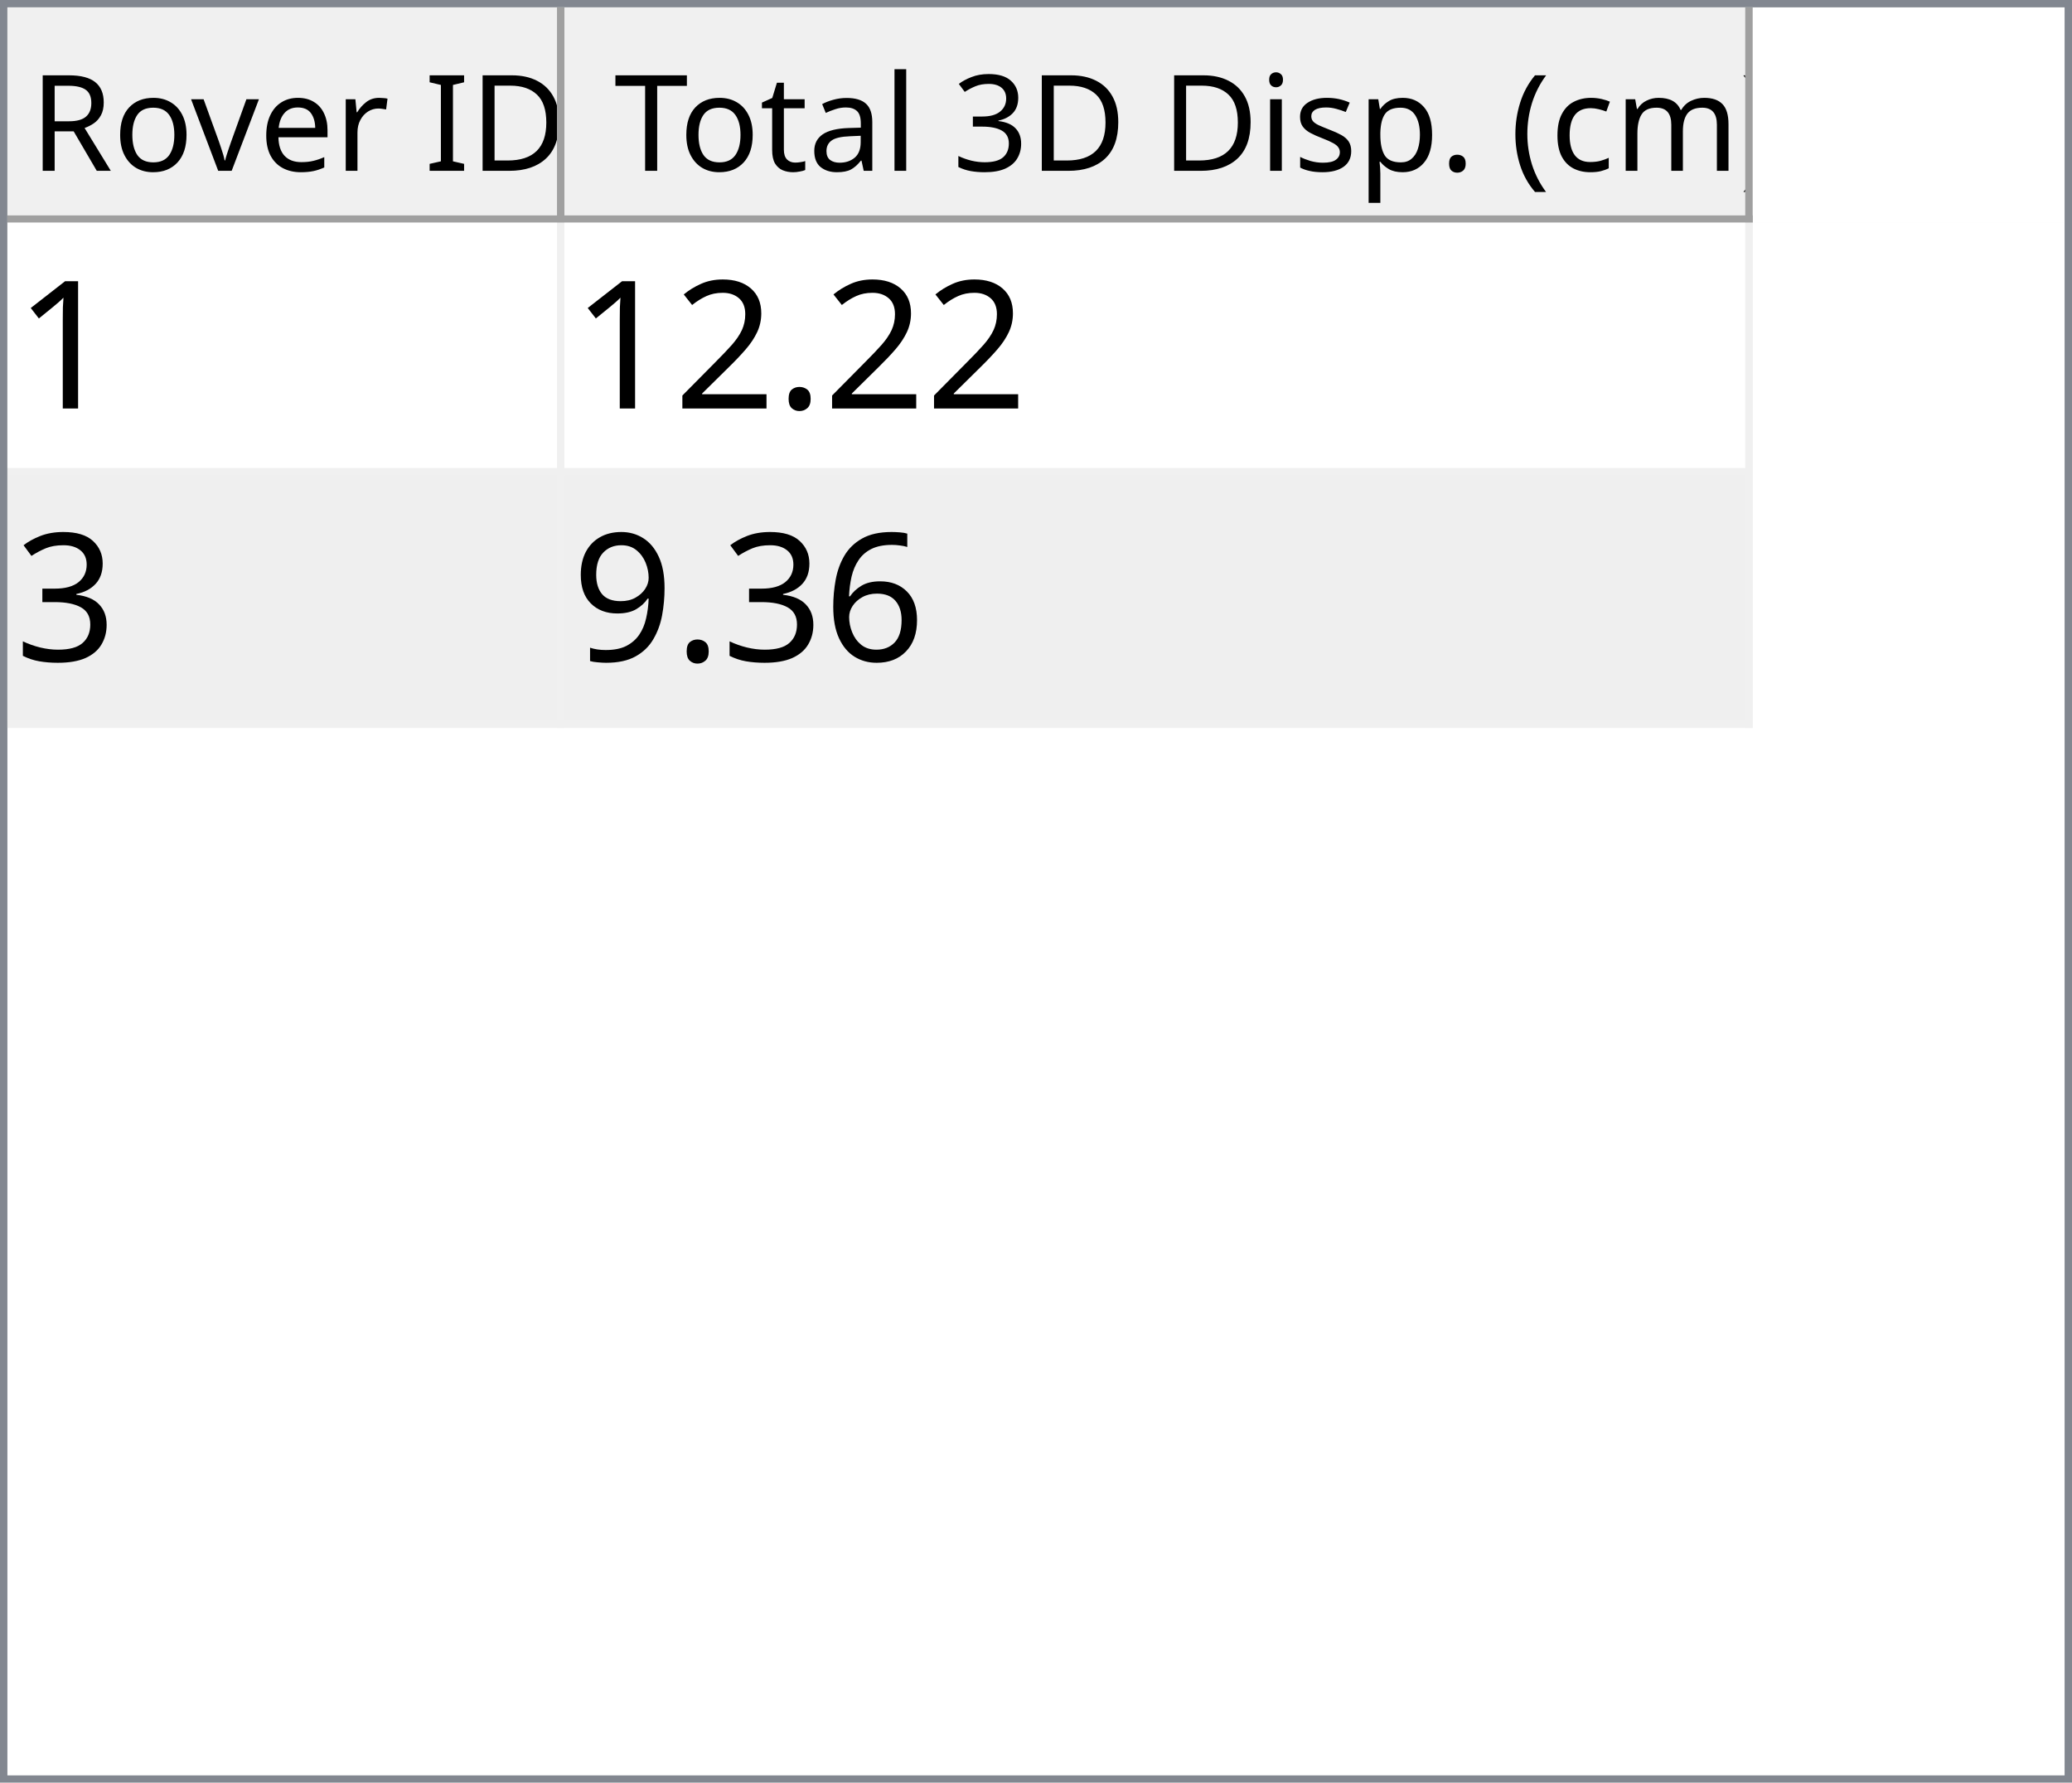
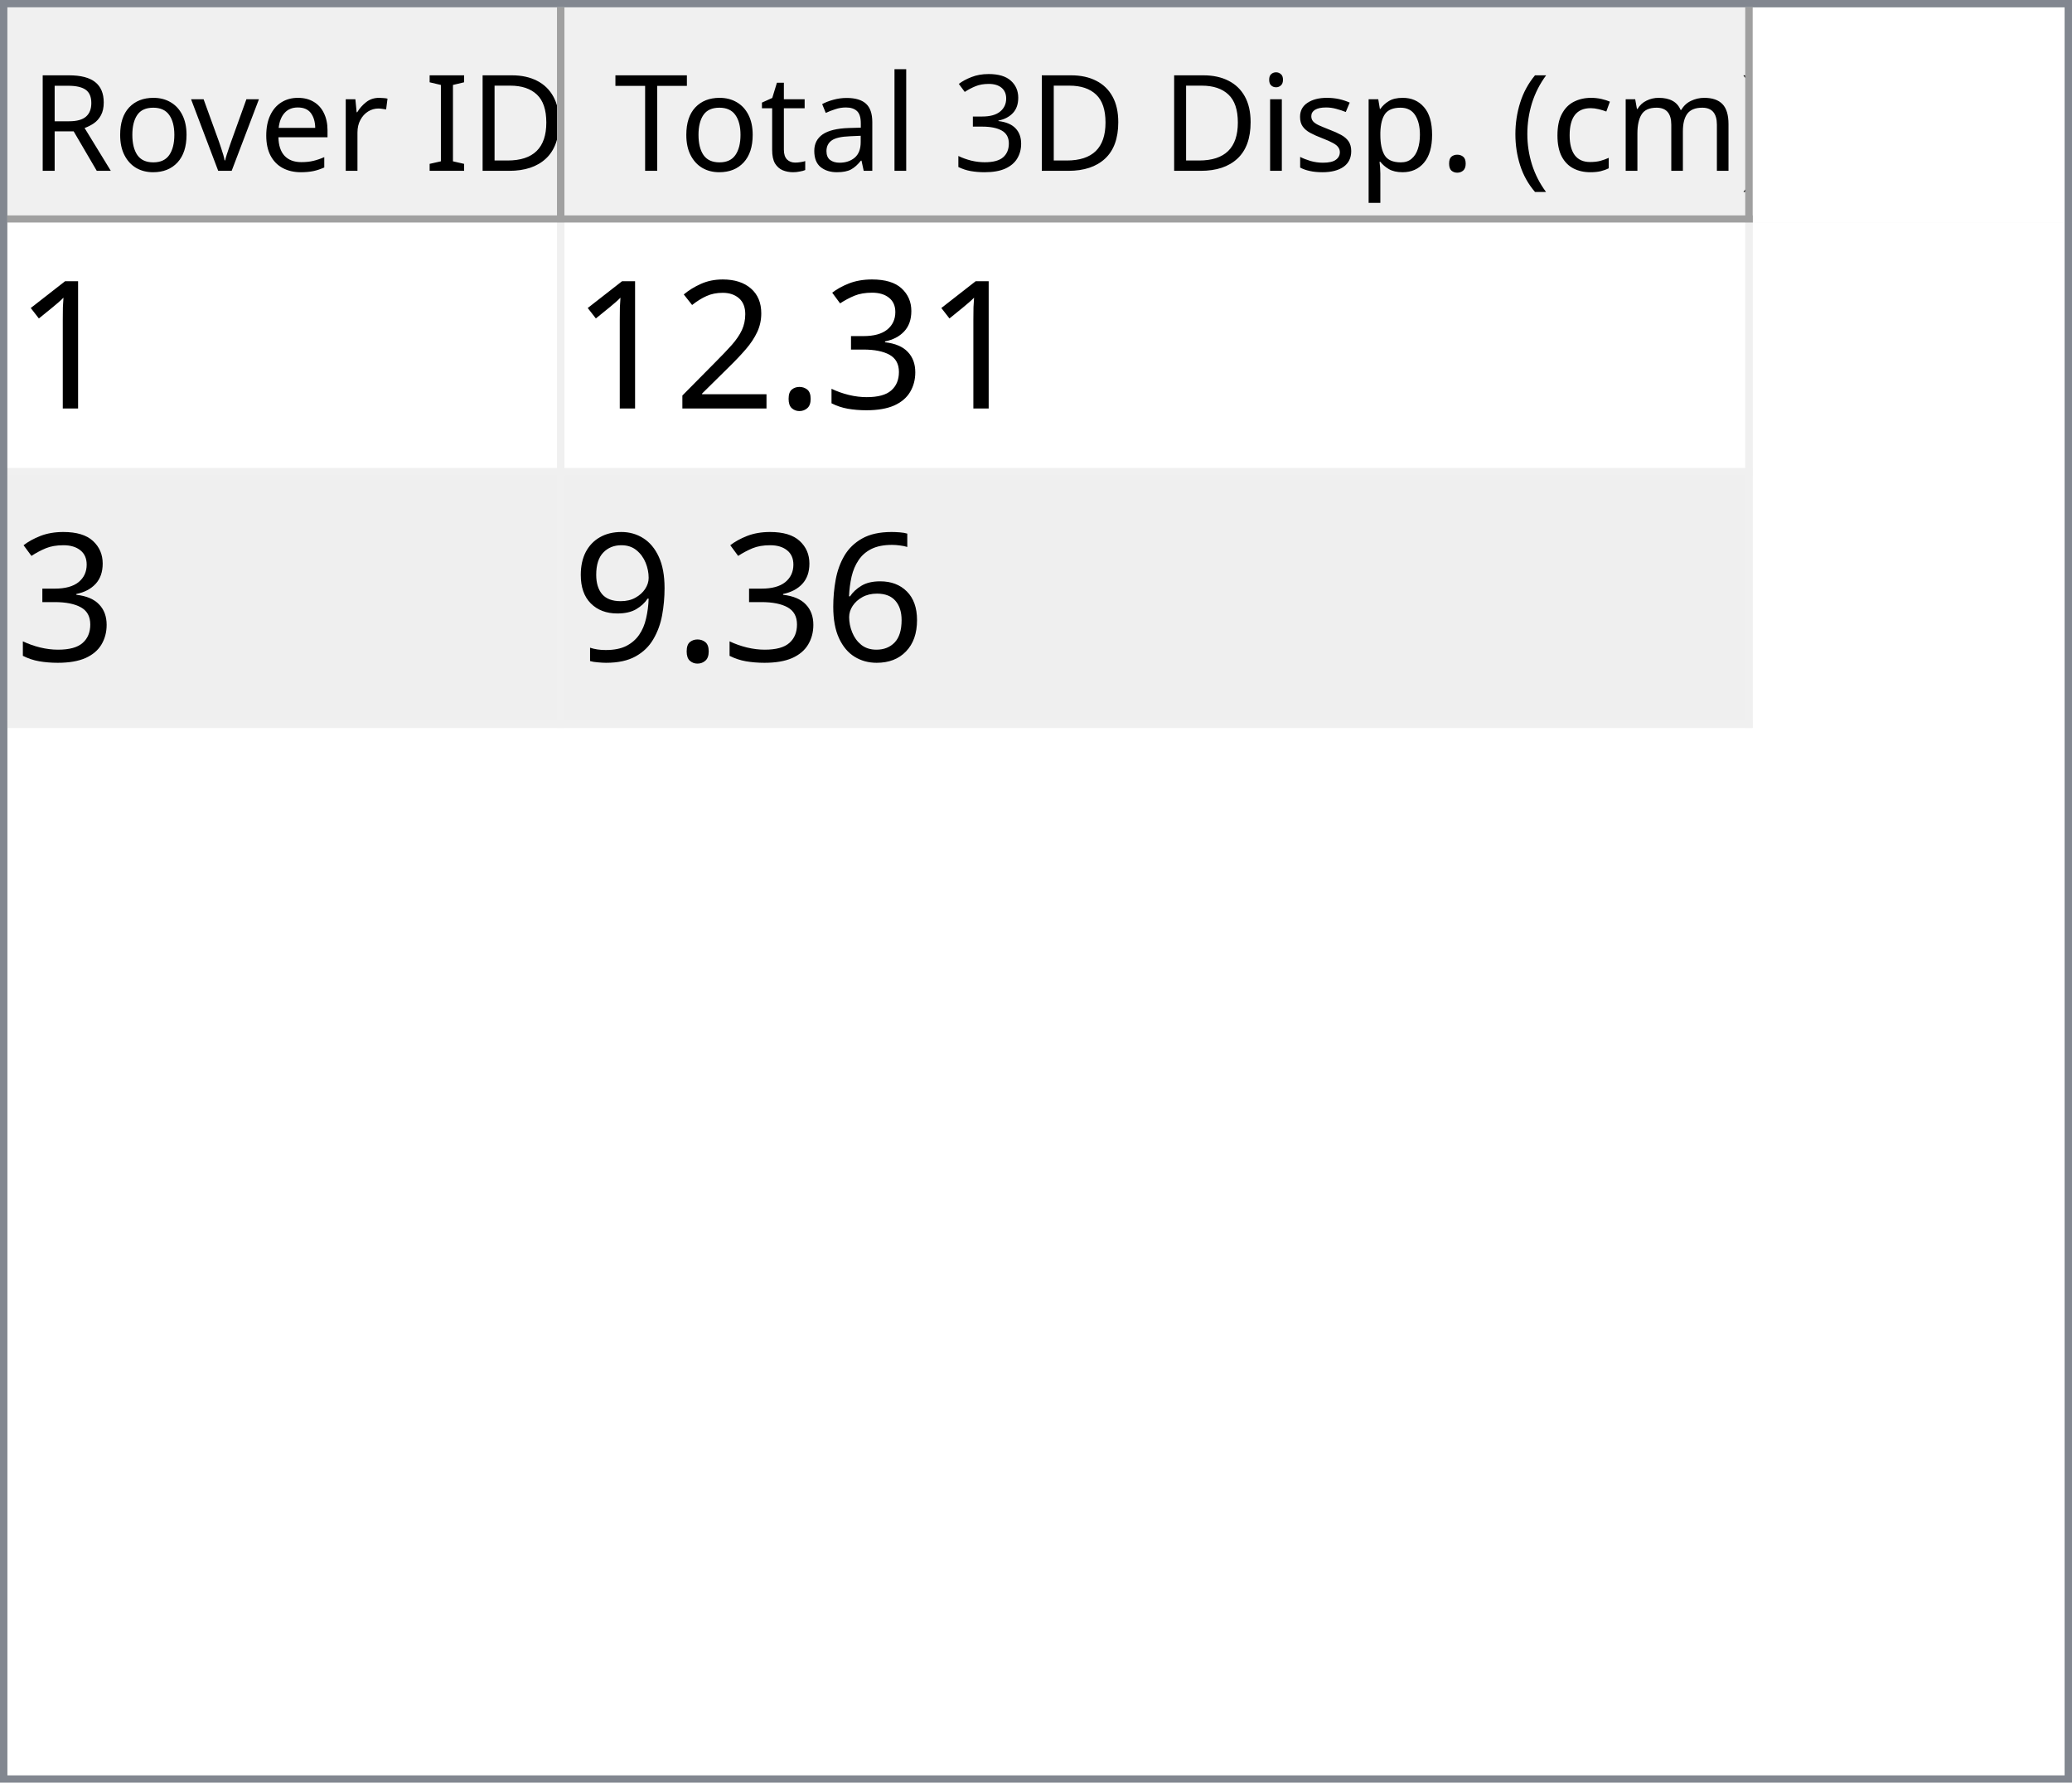
<svg xmlns="http://www.w3.org/2000/svg" style="fill-opacity:1; color-rendering:auto; color-interpolation:auto; text-rendering:auto; stroke:black; stroke-linecap:square; stroke-miterlimit:10; shape-rendering:auto; stroke-opacity:1; fill:black; stroke-dasharray:none; font-weight:normal; stroke-width:1; font-family:'Dialog'; font-style:normal; stroke-linejoin:miter; font-size:12px; stroke-dashoffset:0; image-rendering:auto;" width="279" height="240">
  <defs id="genericDefs" />
  <g>
    <defs id="defs1">
      <clipPath clipPathUnits="userSpaceOnUse" id="clipPath1">
        <path d="M0 0 L279 0 L279 240 L0 240 L0 0 Z" />
      </clipPath>
      <clipPath clipPathUnits="userSpaceOnUse" id="clipPath2">
        <path d="M0 0 L0 240 L279 240 L279 0 Z" />
      </clipPath>
      <clipPath clipPathUnits="userSpaceOnUse" id="clipPath3">
        <path d="M0 0 L0 29 L277 29 L277 0 Z" />
      </clipPath>
      <clipPath clipPathUnits="userSpaceOnUse" id="clipPath4">
        <path d="M0 0 L0 29 L75 29 L75 0 Z" />
      </clipPath>
      <clipPath clipPathUnits="userSpaceOnUse" id="clipPath5">
        <path d="M1 1 L1 28 L74 28 L74 1 Z" />
      </clipPath>
      <clipPath clipPathUnits="userSpaceOnUse" id="clipPath6">
        <path d="M0 0 L0 27 L73 27 L73 0 Z" />
      </clipPath>
      <clipPath clipPathUnits="userSpaceOnUse" id="clipPath7">
        <path d="M-0.5 -0.5 L-0.5 28.5 L74.5 28.5 L74.5 -0.5 Z" />
      </clipPath>
      <clipPath clipPathUnits="userSpaceOnUse" id="clipPath8">
        <path d="M0 0 L0 29 L160 29 L160 0 Z" />
      </clipPath>
      <clipPath clipPathUnits="userSpaceOnUse" id="clipPath9">
        <path d="M1 1 L1 28 L159 28 L159 1 Z" />
      </clipPath>
      <clipPath clipPathUnits="userSpaceOnUse" id="clipPath10">
        <path d="M0 0 L0 27 L158 27 L158 0 Z" />
      </clipPath>
      <clipPath clipPathUnits="userSpaceOnUse" id="clipPath11">
        <path d="M-0.5 -0.5 L-0.5 28.5 L159.5 28.5 L159.5 -0.5 Z" />
      </clipPath>
      <clipPath clipPathUnits="userSpaceOnUse" id="clipPath12">
        <path d="M0 0 L0 209 L277 209 L277 0 Z" />
      </clipPath>
      <clipPath clipPathUnits="userSpaceOnUse" id="clipPath13">
        <path d="M0 0 L0 68 L235 68 L235 0 Z" />
      </clipPath>
      <clipPath clipPathUnits="userSpaceOnUse" id="clipPath14">
        <path d="M-0.5 -0.5 L-0.5 67.5 L234.5 67.5 L234.5 -0.5 Z" />
      </clipPath>
      <clipPath clipPathUnits="userSpaceOnUse" id="clipPath15">
        <path d="M0 0 L0 33 L74 33 L74 0 Z" />
      </clipPath>
      <clipPath clipPathUnits="userSpaceOnUse" id="clipPath16">
        <path d="M0 0 L0 33 L159 33 L159 0 Z" />
      </clipPath>
      <font horiz-adv-x="64.551" id="font1">
        <font-face ascent="107.91" descent="25.098" units-per-em="100" style="font-style:normal; font-family:Segoe UI; font-weight:normal;" />
        <missing-glyph horiz-adv-x="64.551" d="M8.109 0 L8.109 68.266 L56.453 68.266 L56.453 0 L8.109 0 ZM15.328 7.234 L49.219 7.234 L49.219 61.031 L15.328 61.031 L15.328 7.234 Z" />
        <glyph unicode="D" horiz-adv-x="70.117" d="M9.188 0 L9.188 70.016 L28.516 70.016 Q65.531 70.016 65.531 35.891 Q65.531 19.672 55.25 9.836 Q44.969 0 27.734 0 L9.188 0 ZM17.391 62.594 L17.391 7.422 L27.828 7.422 Q41.609 7.422 49.273 14.797 Q56.938 22.172 56.938 35.688 Q56.938 62.594 28.328 62.594 L17.391 62.594 Z" />
        <glyph unicode="I" horiz-adv-x="26.611" d="M17.391 0 L9.188 0 L9.188 70.016 L17.391 70.016 L17.391 0 Z" />
        <glyph unicode=" " horiz-adv-x="27.393" d="" />
        <glyph unicode="r" horiz-adv-x="34.766" d="M34.188 41.891 Q32.078 43.5 28.125 43.5 Q23 43.5 19.555 38.672 Q16.109 33.844 16.109 25.484 L16.109 0 L8.109 0 L8.109 50 L16.109 50 L16.109 39.703 L16.312 39.703 Q18.016 44.969 21.531 47.922 Q25.047 50.875 29.391 50.875 Q32.516 50.875 34.188 50.203 L34.188 41.891 Z" />
        <glyph unicode="e" horiz-adv-x="52.295" d="M48.297 23 L12.984 23 Q13.188 14.656 17.484 10.109 Q21.781 5.562 29.297 5.562 Q37.75 5.562 44.828 11.141 L44.828 3.609 Q38.234 -1.172 27.391 -1.172 Q16.797 -1.172 10.742 5.641 Q4.688 12.453 4.688 24.812 Q4.688 36.469 11.305 43.82 Q17.922 51.172 27.734 51.172 Q37.547 51.172 42.922 44.828 Q48.297 38.484 48.297 27.203 L48.297 23 ZM40.094 29.781 Q40.047 36.719 36.75 40.578 Q33.453 44.438 27.594 44.438 Q21.922 44.438 17.969 40.383 Q14.016 36.328 13.094 29.781 L40.094 29.781 Z" />
        <glyph unicode="v" horiz-adv-x="47.9" d="M47.406 50 L27.484 0 L19.625 0 L0.688 50 L9.469 50 L22.172 13.672 Q23.578 9.672 23.922 6.688 L24.125 6.688 Q24.609 10.453 25.688 13.484 L38.969 50 L47.406 50 Z" />
        <glyph unicode="o" horiz-adv-x="58.594" d="M29 -1.172 Q17.922 -1.172 11.305 5.836 Q4.688 12.844 4.688 24.422 Q4.688 37.016 11.57 44.094 Q18.453 51.172 30.172 51.172 Q41.359 51.172 47.633 44.289 Q53.906 37.406 53.906 25.203 Q53.906 13.234 47.141 6.031 Q40.375 -1.172 29 -1.172 ZM29.594 44.438 Q21.875 44.438 17.383 39.188 Q12.891 33.938 12.891 24.703 Q12.891 15.828 17.43 10.695 Q21.969 5.562 29.594 5.562 Q37.359 5.562 41.531 10.594 Q45.703 15.625 45.703 24.906 Q45.703 34.281 41.531 39.359 Q37.359 44.438 29.594 44.438 Z" />
        <glyph unicode="R" horiz-adv-x="59.814" d="M59.375 0 L49.609 0 L37.891 19.625 Q36.281 22.359 34.766 24.289 Q33.25 26.219 31.664 27.438 Q30.078 28.656 28.25 29.219 Q26.422 29.781 24.125 29.781 L17.391 29.781 L17.391 0 L9.188 0 L9.188 70.016 L30.078 70.016 Q34.672 70.016 38.555 68.867 Q42.438 67.719 45.289 65.375 Q48.141 63.031 49.758 59.547 Q51.375 56.062 51.375 51.375 Q51.375 47.703 50.273 44.656 Q49.172 41.609 47.148 39.211 Q45.125 36.812 42.266 35.133 Q39.406 33.453 35.844 32.516 L35.844 32.328 Q37.594 31.547 38.891 30.547 Q40.188 29.547 41.359 28.18 Q42.531 26.812 43.68 25.078 Q44.828 23.344 46.234 21.047 L59.375 0 ZM17.391 62.594 L17.391 37.203 L28.516 37.203 Q31.594 37.203 34.203 38.133 Q36.812 39.062 38.719 40.797 Q40.625 42.531 41.703 45.047 Q42.781 47.562 42.781 50.688 Q42.781 56.297 39.141 59.445 Q35.5 62.594 28.609 62.594 L17.391 62.594 Z" />
        <glyph unicode=")" horiz-adv-x="30.176" d="M8.297 -15.922 L1.172 -15.922 Q16.406 2.344 16.406 26.812 Q16.406 51.469 1.078 70.016 L8.297 70.016 Q23.531 52.156 23.531 26.703 Q23.531 1.375 8.297 -15.922 Z" />
        <glyph unicode="m" horiz-adv-x="86.133" d="M79.109 0 L71.094 0 L71.094 28.719 Q71.094 37.016 68.531 40.727 Q65.969 44.438 59.906 44.438 Q54.781 44.438 51.195 39.75 Q47.609 35.062 47.609 28.516 L47.609 0 L39.594 0 L39.594 29.688 Q39.594 44.438 28.219 44.438 Q22.953 44.438 19.531 40.016 Q16.109 35.594 16.109 28.516 L16.109 0 L8.109 0 L8.109 50 L16.109 50 L16.109 42.094 L16.312 42.094 Q21.625 51.172 31.844 51.172 Q36.969 51.172 40.773 48.312 Q44.578 45.453 46 40.828 Q51.562 51.172 62.594 51.172 Q79.109 51.172 79.109 30.812 L79.109 0 Z" />
        <glyph unicode="c" horiz-adv-x="46.191" d="M42.188 2.297 Q36.422 -1.172 28.516 -1.172 Q17.828 -1.172 11.258 5.789 Q4.688 12.75 4.688 23.828 Q4.688 36.188 11.766 43.68 Q18.844 51.172 30.672 51.172 Q37.25 51.172 42.281 48.734 L42.281 40.531 Q36.719 44.438 30.375 44.438 Q22.703 44.438 17.797 38.945 Q12.891 33.453 12.891 24.516 Q12.891 15.719 17.508 10.641 Q22.125 5.562 29.891 5.562 Q36.422 5.562 42.188 9.906 L42.188 2.297 Z" />
        <glyph unicode="(" horiz-adv-x="30.176" d="M29.109 -15.922 L21.969 -15.922 Q6.844 1.375 6.844 26.703 Q6.844 52.156 21.969 70.016 L29.203 70.016 Q13.875 51.469 13.875 26.812 Q13.875 2.344 29.109 -15.922 Z" />
        <glyph unicode="." horiz-adv-x="21.68" d="M10.891 -1.078 Q8.641 -1.078 7.055 0.539 Q5.469 2.156 5.469 4.391 Q5.469 6.641 7.055 8.273 Q8.641 9.906 10.891 9.906 Q13.188 9.906 14.797 8.273 Q16.406 6.641 16.406 4.391 Q16.406 2.156 14.797 0.539 Q13.188 -1.078 10.891 -1.078 Z" />
        <glyph unicode="p" horiz-adv-x="58.789" d="M16.312 7.234 L16.109 7.234 L16.109 -23 L8.109 -23 L8.109 50 L16.109 50 L16.109 41.219 L16.312 41.219 Q22.219 51.172 33.594 51.172 Q43.266 51.172 48.688 44.461 Q54.109 37.75 54.109 26.469 Q54.109 13.922 48 6.375 Q41.891 -1.172 31.297 -1.172 Q21.578 -1.172 16.312 7.234 ZM16.109 27.391 L16.109 20.406 Q16.109 14.203 20.141 9.883 Q24.172 5.562 30.375 5.562 Q37.641 5.562 41.773 11.133 Q45.906 16.703 45.906 26.609 Q45.906 34.969 42.047 39.703 Q38.188 44.438 31.594 44.438 Q24.609 44.438 20.359 39.578 Q16.109 34.719 16.109 27.391 Z" />
        <glyph unicode="s" horiz-adv-x="42.432" d="M5.078 1.812 L5.078 10.406 Q11.625 5.562 19.484 5.562 Q30.031 5.562 30.031 12.594 Q30.031 14.594 29.125 15.992 Q28.219 17.391 26.68 18.461 Q25.141 19.531 23.07 20.383 Q21 21.234 18.609 22.172 Q15.281 23.484 12.766 24.828 Q10.25 26.172 8.57 27.859 Q6.891 29.547 6.031 31.695 Q5.172 33.844 5.172 36.719 Q5.172 40.234 6.789 42.945 Q8.406 45.656 11.086 47.484 Q13.766 49.312 17.211 50.242 Q20.656 51.172 24.312 51.172 Q30.812 51.172 35.938 48.922 L35.938 40.828 Q30.422 44.438 23.25 44.438 Q21 44.438 19.195 43.922 Q17.391 43.406 16.094 42.477 Q14.797 41.547 14.086 40.258 Q13.375 38.969 13.375 37.406 Q13.375 35.453 14.086 34.133 Q14.797 32.812 16.164 31.789 Q17.531 30.766 19.484 29.938 Q21.438 29.109 23.922 28.125 Q27.25 26.859 29.883 25.516 Q32.516 24.172 34.375 22.484 Q36.234 20.797 37.234 18.602 Q38.234 16.406 38.234 13.375 Q38.234 9.672 36.602 6.938 Q34.969 4.203 32.234 2.398 Q29.5 0.594 25.93 -0.289 Q22.359 -1.172 18.453 -1.172 Q10.75 -1.172 5.078 1.812 Z" />
        <glyph unicode="i" horiz-adv-x="24.219" d="M12.203 62.703 Q10.062 62.703 8.547 64.164 Q7.031 65.625 7.031 67.875 Q7.031 70.125 8.547 71.609 Q10.062 73.094 12.203 73.094 Q14.406 73.094 15.945 71.609 Q17.484 70.125 17.484 67.875 Q17.484 65.719 15.945 64.211 Q14.406 62.703 12.203 62.703 ZM16.109 0 L8.109 0 L8.109 50 L16.109 50 L16.109 0 Z" />
        <glyph unicode="3" horiz-adv-x="53.906" d="M46.531 19.828 Q46.531 15.094 44.75 11.211 Q42.969 7.328 39.719 4.57 Q36.469 1.812 31.93 0.297 Q27.391 -1.219 21.922 -1.219 Q11.922 -1.219 6 2.594 L6 11.188 Q13.094 5.609 22.219 5.609 Q25.875 5.609 28.828 6.539 Q31.781 7.469 33.906 9.227 Q36.031 10.984 37.18 13.477 Q38.328 15.969 38.328 19.094 Q38.328 32.812 18.797 32.812 L12.984 32.812 L12.984 39.594 L18.5 39.594 Q35.797 39.594 35.797 52.484 Q35.797 64.406 22.609 64.406 Q15.188 64.406 8.688 59.422 L8.688 67.188 Q15.375 71.188 24.609 71.188 Q29 71.188 32.57 69.969 Q36.141 68.75 38.68 66.555 Q41.219 64.359 42.609 61.281 Q44 58.203 44 54.5 Q44 40.672 30.031 36.719 L30.031 36.531 Q33.594 36.141 36.625 34.797 Q39.656 33.453 41.852 31.305 Q44.047 29.156 45.289 26.25 Q46.531 23.344 46.531 19.828 Z" />
        <glyph unicode="l" horiz-adv-x="24.219" d="M16.109 0 L8.109 0 L8.109 74.031 L16.109 74.031 L16.109 0 Z" />
        <glyph unicode="a" horiz-adv-x="50.879" d="M43.891 0 L35.891 0 L35.891 7.812 L35.688 7.812 Q30.469 -1.172 20.312 -1.172 Q12.844 -1.172 8.617 2.781 Q4.391 6.734 4.391 13.281 Q4.391 27.297 20.906 29.594 L35.891 31.688 Q35.891 44.438 25.594 44.438 Q16.547 44.438 9.281 38.281 L9.281 46.484 Q16.656 51.172 26.266 51.172 Q43.891 51.172 43.891 32.516 L43.891 0 ZM35.891 25.297 L23.828 23.641 Q18.266 22.859 15.43 20.875 Q12.594 18.891 12.594 13.875 Q12.594 10.203 15.211 7.883 Q17.828 5.562 22.172 5.562 Q28.125 5.562 32.008 9.742 Q35.891 13.922 35.891 20.312 L35.891 25.297 Z" />
        <glyph unicode="t" horiz-adv-x="33.887" d="M31.297 0.484 Q28.469 -1.078 23.828 -1.078 Q10.688 -1.078 10.688 13.578 L10.688 43.172 L2.094 43.172 L2.094 50 L10.688 50 L10.688 62.203 L18.703 64.797 L18.703 50 L31.297 50 L31.297 43.172 L18.703 43.172 L18.703 14.984 Q18.703 9.969 20.414 7.82 Q22.125 5.672 26.078 5.672 Q29.109 5.672 31.297 7.328 L31.297 0.484 Z" />
        <glyph unicode="T" horiz-adv-x="52.393" d="M50.594 62.594 L30.375 62.594 L30.375 0 L22.172 0 L22.172 62.594 L2 62.594 L2 70.016 L50.594 70.016 L50.594 62.594 Z" />
      </font>
      <font horiz-adv-x="75.0" id="font2">
        <font-face ascent="100.537" descent="21.973" units-per-em="100" style="font-style:normal; font-family:sans-serif; font-weight:normal;" />
        <missing-glyph horiz-adv-x="75.0" d="M12.5 0 L12.5 62.5 L62.5 62.5 L62.5 0 L12.5 0 ZM14.062 1.562 L60.938 1.562 L60.938 60.938 L14.062 60.938 L14.062 1.562 Z" />
        <glyph unicode="1" horiz-adv-x="55.615" d="M37.25 0 L28.469 0 L28.469 56 Q25.297 52.984 20.141 49.953 Q14.984 46.922 10.891 45.406 L10.891 53.906 Q18.266 57.375 23.781 62.305 Q29.297 67.234 31.594 71.875 L37.25 71.875 L37.25 0 Z" />
+         <glyph unicode="3" horiz-adv-x="55.615" d="M4.203 18.891 L12.984 20.062 Q14.5 12.594 18.141 9.297 Q21.781 6 27 6 Q33.203 6 37.477 10.297 Q41.75 14.594 41.75 20.953 Q41.75 27 37.797 30.93 Q33.844 34.859 27.734 34.859 Q25.25 34.859 21.531 33.891 L22.516 41.609 Q23.391 41.5 23.922 41.5 Q29.547 41.5 34.039 44.43 Q38.531 47.359 38.531 53.469 Q38.531 58.297 35.258 61.477 Q31.984 64.656 26.812 64.656 Q21.688 64.656 18.266 61.43 Q14.844 58.203 13.875 51.766 L5.078 53.328 Q6.688 62.156 12.398 67.016 Q18.109 71.875 26.609 71.875 Q32.469 71.875 37.398 69.359 Q42.328 66.844 44.945 62.5 Q47.562 58.156 47.562 53.266 Q47.562 48.641 45.07 44.828 Q42.578 41.016 37.703 38.766 Q44.047 37.312 47.562 32.695 Q51.078 28.078 51.078 21.141 Q51.078 11.766 44.242 5.25 Q37.406 -1.266 26.953 -1.266 Q17.531 -1.266 11.305 4.352 Q5.078 9.969 4.203 18.891 Z" />
        <glyph unicode="." horiz-adv-x="27.783" d="M9.078 0 L9.078 10.016 L19.094 10.016 L19.094 0 L9.078 0 Z" />
        <glyph unicode="2" horiz-adv-x="55.615" d="M50.344 8.453 L50.344 0 L3.031 0 Q2.938 3.172 4.047 6.109 Q5.859 10.938 9.836 15.625 Q13.812 20.312 21.344 26.469 Q33.016 36.031 37.117 41.625 Q41.219 47.219 41.219 52.203 Q41.219 57.422 37.477 61.008 Q33.734 64.594 27.734 64.594 Q21.391 64.594 17.578 60.789 Q13.766 56.984 13.719 50.25 L4.688 51.172 Q5.609 61.281 11.664 66.578 Q17.719 71.875 27.938 71.875 Q38.234 71.875 44.242 66.164 Q50.25 60.453 50.25 52 Q50.25 47.703 48.492 43.555 Q46.734 39.406 42.656 34.812 Q38.578 30.219 29.109 22.219 Q21.188 15.578 18.945 13.211 Q16.703 10.844 15.234 8.453 L50.344 8.453 Z" />
-         <glyph unicode="3" horiz-adv-x="55.615" d="M4.203 18.891 L12.984 20.062 Q14.5 12.594 18.141 9.297 Q21.781 6 27 6 Q33.203 6 37.477 10.297 Q41.75 14.594 41.75 20.953 Q41.75 27 37.797 30.93 Q33.844 34.859 27.734 34.859 Q25.25 34.859 21.531 33.891 L22.516 41.609 Q23.391 41.5 23.922 41.5 Q29.547 41.5 34.039 44.43 Q38.531 47.359 38.531 53.469 Q38.531 58.297 35.258 61.477 Q31.984 64.656 26.812 64.656 Q21.688 64.656 18.266 61.43 Q14.844 58.203 13.875 51.766 L5.078 53.328 Q6.688 62.156 12.398 67.016 Q18.109 71.875 26.609 71.875 Q32.469 71.875 37.398 69.359 Q42.328 66.844 44.945 62.5 Q47.562 58.156 47.562 53.266 Q47.562 48.641 45.07 44.828 Q42.578 41.016 37.703 38.766 Q44.047 37.312 47.562 32.695 Q51.078 28.078 51.078 21.141 Q51.078 11.766 44.242 5.25 Q37.406 -1.266 26.953 -1.266 Q17.531 -1.266 11.305 4.352 Q5.078 9.969 4.203 18.891 Z" />
        <glyph unicode="6" horiz-adv-x="55.615" d="M49.75 54.047 L41.016 53.375 Q39.844 58.547 37.703 60.891 Q34.125 64.656 28.906 64.656 Q24.703 64.656 21.531 62.312 Q17.391 59.281 14.992 53.469 Q12.594 47.656 12.5 36.922 Q15.672 41.75 20.266 44.094 Q24.859 46.438 29.891 46.438 Q38.672 46.438 44.852 39.969 Q51.031 33.5 51.031 23.25 Q51.031 16.5 48.125 10.719 Q45.219 4.938 40.141 1.859 Q35.062 -1.219 28.609 -1.219 Q17.625 -1.219 10.695 6.859 Q3.766 14.938 3.766 33.5 Q3.766 54.25 11.422 63.672 Q18.109 71.875 29.438 71.875 Q37.891 71.875 43.289 67.141 Q48.688 62.406 49.75 54.047 ZM13.875 23.188 Q13.875 18.656 15.797 14.508 Q17.719 10.359 21.188 8.18 Q24.656 6 28.469 6 Q34.031 6 38.039 10.492 Q42.047 14.984 42.047 22.703 Q42.047 30.125 38.086 34.398 Q34.125 38.672 28.125 38.672 Q22.172 38.672 18.023 34.398 Q13.875 30.125 13.875 23.188 Z" />
        <glyph unicode="9" horiz-adv-x="55.615" d="M5.469 16.547 L13.922 17.328 Q14.984 11.375 18.016 8.688 Q21.047 6 25.781 6 Q29.828 6 32.883 7.859 Q35.938 9.719 37.891 12.82 Q39.844 15.922 41.164 21.195 Q42.484 26.469 42.484 31.938 Q42.484 32.516 42.438 33.688 Q39.797 29.5 35.234 26.883 Q30.672 24.266 25.344 24.266 Q16.453 24.266 10.305 30.711 Q4.156 37.156 4.156 47.703 Q4.156 58.594 10.578 65.234 Q17 71.875 26.656 71.875 Q33.641 71.875 39.43 68.117 Q45.219 64.359 48.219 57.398 Q51.219 50.438 51.219 37.25 Q51.219 23.531 48.242 15.406 Q45.266 7.281 39.383 3.031 Q33.5 -1.219 25.594 -1.219 Q17.188 -1.219 11.867 3.445 Q6.547 8.109 5.469 16.547 ZM41.453 48.141 Q41.453 55.719 37.43 60.156 Q33.406 64.594 27.734 64.594 Q21.875 64.594 17.531 59.812 Q13.188 55.031 13.188 47.406 Q13.188 40.578 17.312 36.305 Q21.438 32.031 27.484 32.031 Q33.594 32.031 37.523 36.305 Q41.453 40.578 41.453 48.141 Z" />
      </font>
    </defs>
    <g style="fill:white; stroke:white;">
      <rect x="0" y="0" width="279" style="clip-path:url(#clipPath1); stroke:none;" height="240" />
    </g>
    <g style="fill:white; text-rendering:optimizeSpeed; color-rendering:optimizeSpeed; image-rendering:optimizeSpeed; shape-rendering:crispEdges; stroke:white; color-interpolation:sRGB;">
      <rect x="0" width="279" height="240" y="0" style="stroke:none;" />
      <path style="stroke:none;" d="M0 240 L279 240 L279 0 L0 0 Z" />
    </g>
    <g style="fill:rgb(240,240,240); font-size:18px; font-family:'Segoe UI'; stroke:rgb(240,240,240);">
      <rect x="0" y="0" width="279" style="clip-path:url(#clipPath2); stroke:none;" height="240" />
    </g>
    <g style="fill:rgb(130,135,144); font-size:18px; font-family:'Segoe UI'; stroke:rgb(130,135,144);">
      <path d="M0 0 L279 0 L279 240 L0 240 L0 0 ZM1 1 L278 1 L278 239 L1 239 L1 1 Z" style="fill-rule:evenodd; clip-path:url(#clipPath2); stroke:none;" />
    </g>
    <g style="fill:white; font-size:18px; font-family:'Segoe UI'; stroke:white;" transform="translate(1,1)">
      <rect x="0" y="0" width="277" style="clip-path:url(#clipPath3); stroke:none;" height="29" />
    </g>
    <g style="fill:rgb(240,240,240); font-size:18px; font-family:'Segoe UI'; stroke:rgb(240,240,240);" transform="translate(1,1)">
      <rect x="0" y="0" width="75" style="clip-path:url(#clipPath4); stroke:none;" height="29" />
    </g>
    <g style="font-family:'Segoe UI'; font-size:18px;" transform="translate(2,2)">
      <text x="2" xml:space="preserve" y="21" style="clip-path:url(#clipPath6); stroke:none;">Rover ID</text>
    </g>
    <g transform="translate(1.5,1.5)" style="fill:rgb(160,160,160); font-size:18px; font-family:'Segoe UI'; stroke:rgb(160,160,160); stroke-linejoin:bevel;">
      <line x1="74" x2="74" y1="0" style="fill:none; clip-path:url(#clipPath7);" y2="28" />
    </g>
    <g transform="matrix(1,0,0,1,1,1) translate(0.5,0.5)" style="fill:rgb(160,160,160); font-size:18px; font-family:'Segoe UI'; stroke:rgb(160,160,160); stroke-linejoin:bevel;">
      <line x1="0" x2="74" y1="28" style="fill:none; clip-path:url(#clipPath7);" y2="28" />
    </g>
    <g style="fill:rgb(240,240,240); font-size:18px; font-family:'Segoe UI'; stroke:rgb(240,240,240);" transform="translate(76,1)">
      <rect x="0" y="0" width="160" style="clip-path:url(#clipPath8); stroke:none;" height="29" />
    </g>
    <g style="font-family:'Segoe UI'; font-size:18px;" transform="translate(77,2)">
      <text x="1" xml:space="preserve" y="21" style="clip-path:url(#clipPath10); stroke:none;"> Total 3D Disp. (cm)</text>
    </g>
    <g transform="translate(76.5,1.5)" style="fill:rgb(160,160,160); font-size:18px; font-family:'Segoe UI'; stroke:rgb(160,160,160); stroke-linejoin:bevel;">
      <line x1="159" x2="159" y1="0" style="fill:none; clip-path:url(#clipPath11);" y2="28" />
    </g>
    <g transform="matrix(1,0,0,1,76,1) translate(0.5,0.5)" style="fill:rgb(160,160,160); font-size:18px; font-family:'Segoe UI'; stroke:rgb(160,160,160); stroke-linejoin:bevel;">
      <line x1="0" x2="159" y1="28" style="fill:none; clip-path:url(#clipPath11);" y2="28" />
    </g>
    <g style="fill:white; font-size:18px; font-family:'Segoe UI'; stroke:white;" transform="translate(1,30)">
      <rect x="0" y="0" width="277" style="clip-path:url(#clipPath12); stroke:none;" height="209" />
    </g>
    <g style="fill:rgb(240,240,240); font-size:24px; font-family:sans-serif; stroke:rgb(240,240,240);" transform="translate(1,30)">
      <rect x="0" y="0" width="235" style="clip-path:url(#clipPath13); stroke:none;" height="68" />
      <line transform="translate(0.5,0.5)" x1="0" x2="234" y1="33" style="clip-path:url(#clipPath14); fill:none; stroke-linejoin:bevel;" y2="33" />
    </g>
    <g transform="matrix(1,0,0,1,1,30) translate(0.5,0.5)" style="fill:rgb(240,240,240); font-size:24px; font-family:sans-serif; stroke:rgb(240,240,240); stroke-linejoin:bevel;">
      <line x1="0" x2="234" y1="67" style="fill:none; clip-path:url(#clipPath14);" y2="67" />
    </g>
    <g transform="matrix(1,0,0,1,1,30) translate(0.5,0.5)" style="fill:rgb(240,240,240); font-size:24px; font-family:sans-serif; stroke:rgb(240,240,240); stroke-linejoin:bevel;">
      <line x1="74" x2="74" y1="0" style="fill:none; clip-path:url(#clipPath14);" y2="67" />
    </g>
    <g transform="matrix(1,0,0,1,1,30) translate(0.5,0.5)" style="fill:rgb(240,240,240); font-size:24px; font-family:sans-serif; stroke:rgb(240,240,240); stroke-linejoin:bevel;">
      <line x1="234" x2="234" y1="0" style="fill:none; clip-path:url(#clipPath14);" y2="67" />
    </g>
    <g style="fill:white; font-size:24px; font-family:sans-serif; stroke:white;" transform="matrix(1,0,0,1,1,30)">
      <rect x="0" y="0" width="74" style="clip-path:url(#clipPath15); stroke:none;" height="33" />
      <text x="1" y="25" style="fill:black; clip-path:url(#clipPath15); stroke:none;" xml:space="preserve">1</text>
    </g>
    <g style="fill:white; font-size:24px; font-family:sans-serif; stroke:white;" transform="matrix(1,0,0,1,1,30) translate(75,0)">
      <rect x="0" y="0" width="159" style="clip-path:url(#clipPath16); stroke:none;" height="33" />
-       <text x="1" y="25" style="fill:black; clip-path:url(#clipPath16); stroke:none;" xml:space="preserve">12.22</text>
+       <text x="1" y="25" style="fill:black; clip-path:url(#clipPath16); stroke:none;" xml:space="preserve">12.31</text>
    </g>
    <g style="fill:rgb(239,239,239); font-size:24px; font-family:sans-serif; stroke:rgb(239,239,239);" transform="matrix(1,0,0,1,1,30) translate(0,34)">
      <rect x="0" y="0" width="74" style="clip-path:url(#clipPath15); stroke:none;" height="33" />
      <text x="1" y="25" style="fill:black; clip-path:url(#clipPath15); stroke:none;" xml:space="preserve">3</text>
    </g>
    <g style="fill:rgb(239,239,239); font-size:24px; font-family:sans-serif; stroke:rgb(239,239,239);" transform="matrix(1,0,0,1,1,30) translate(75,34)">
      <rect x="0" y="0" width="159" style="clip-path:url(#clipPath16); stroke:none;" height="33" />
      <text x="1" y="25" style="fill:black; clip-path:url(#clipPath16); stroke:none;" xml:space="preserve">9.36</text>
    </g>
  </g>
</svg>
